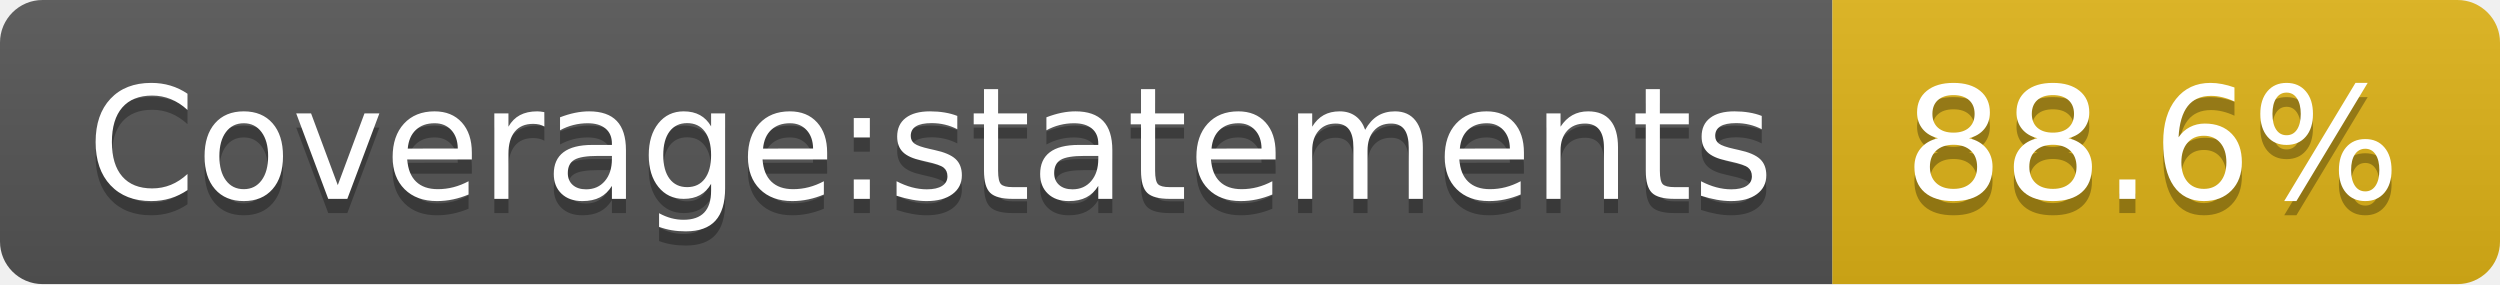
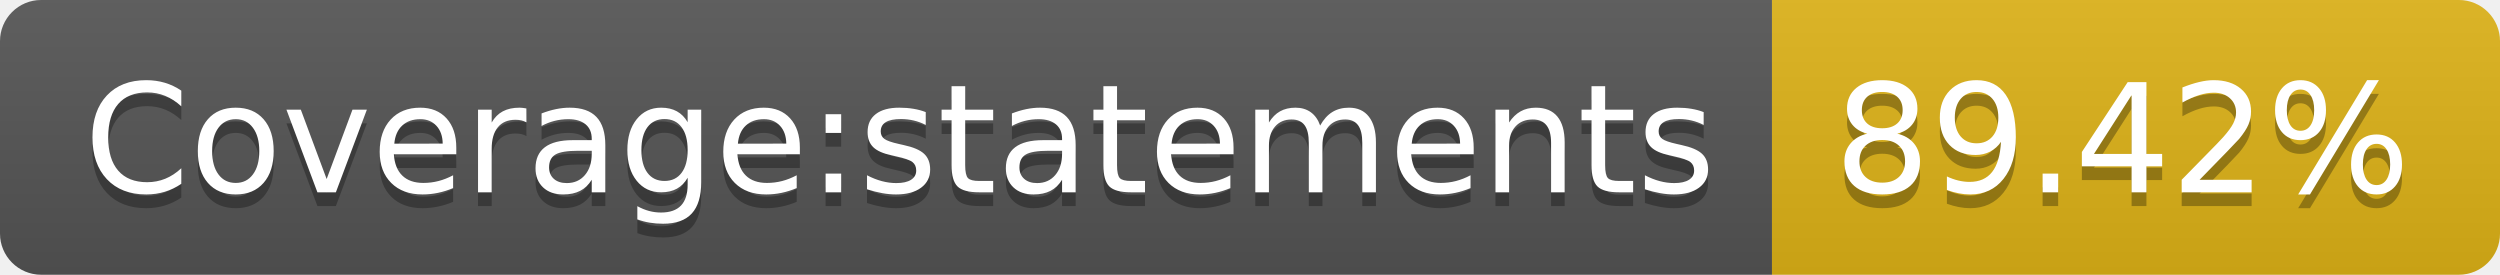
- <svg xmlns="http://www.w3.org/2000/svg" width="176" height="20" role="img" aria-label="Coverage:statements: 88.6%">
+ <svg xmlns="http://www.w3.org/2000/svg" width="182" height="20" role="img" aria-label="Coverage:statements: 89.42%">
  <linearGradient id="s" x2="0" y2="100%">
    <stop offset="0" stop-color="#bbb" stop-opacity=".1" />
    <stop offset="1" stop-opacity=".1" />
  </linearGradient>
  <clipPath id="r">
-     <rect width="176" height="20" rx="3" fill="#fff" />
+     <rect width="182" height="20" rx="3" fill="#fff" />
  </clipPath>
  <g clip-path="url(#r)">
    <rect width="129" height="20" fill="#555" />
-     <rect x="129" width="47" height="20" fill="#dfb317" />
-     <rect width="176" height="20" fill="url(#s)" />
+     <rect x="129" width="53" height="20" fill="#dfb317" />
+     <rect width="182" height="20" fill="url(#s)" />
  </g>
  <g fill="#fff" text-anchor="middle" font-family="Verdana,Geneva,DejaVu Sans,sans-serif" text-rendering="geometricPrecision" font-size="110">
    <text aria-hidden="true" x="655" y="150" fill="#010101" fill-opacity=".3" transform="scale(.1)" textLength="1190">Coverage:statements</text>
    <text x="655" y="140" transform="scale(.1)" fill="#fff" textLength="1190">Coverage:statements</text>
-     <text aria-hidden="true" x="1515" y="150" fill="#010101" fill-opacity=".3" transform="scale(.1)" textLength="370">88.6%</text>
-     <text x="1515" y="140" transform="scale(.1)" fill="#fff" textLength="370">88.6%</text>
+     <text aria-hidden="true" x="1545" y="150" fill="#010101" fill-opacity=".3" transform="scale(.1)" textLength="430">89.42%</text>
+     <text x="1545" y="140" transform="scale(.1)" fill="#fff" textLength="430">89.42%</text>
  </g>
</svg>
